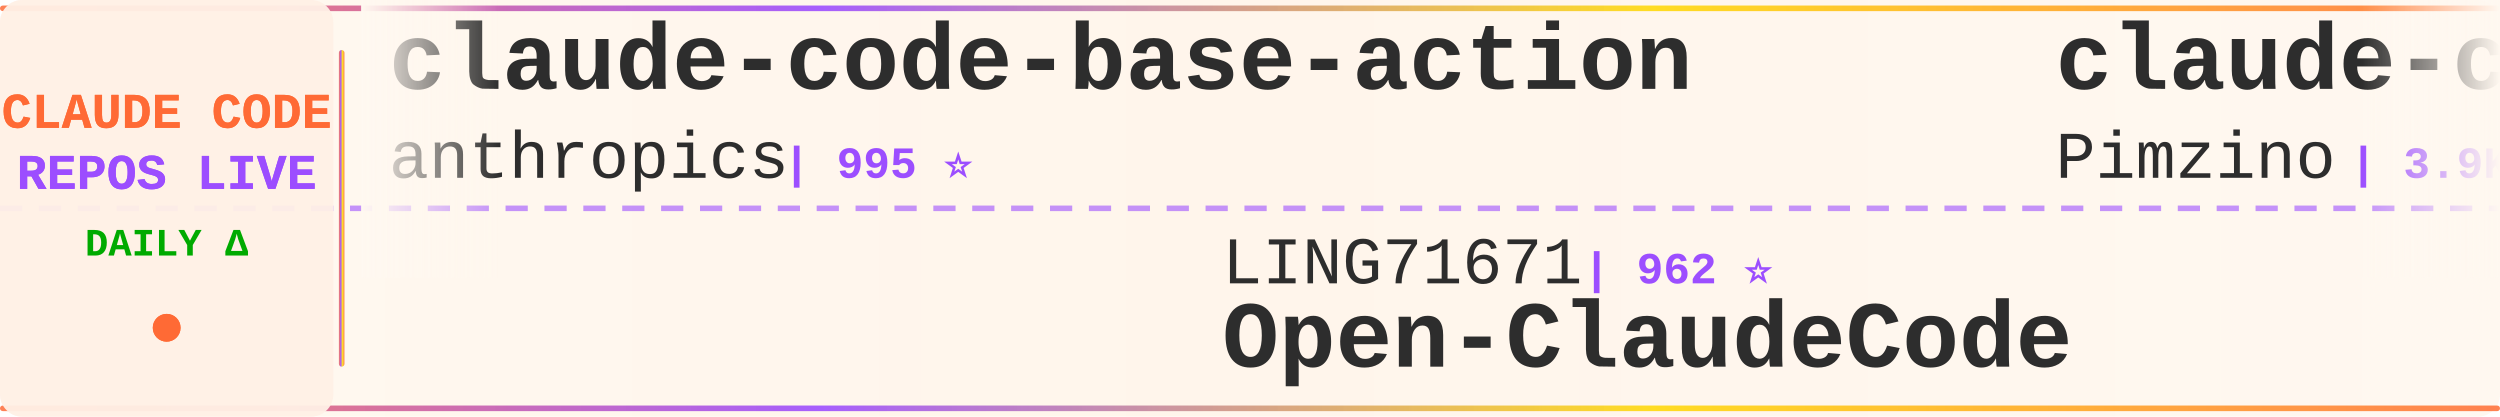
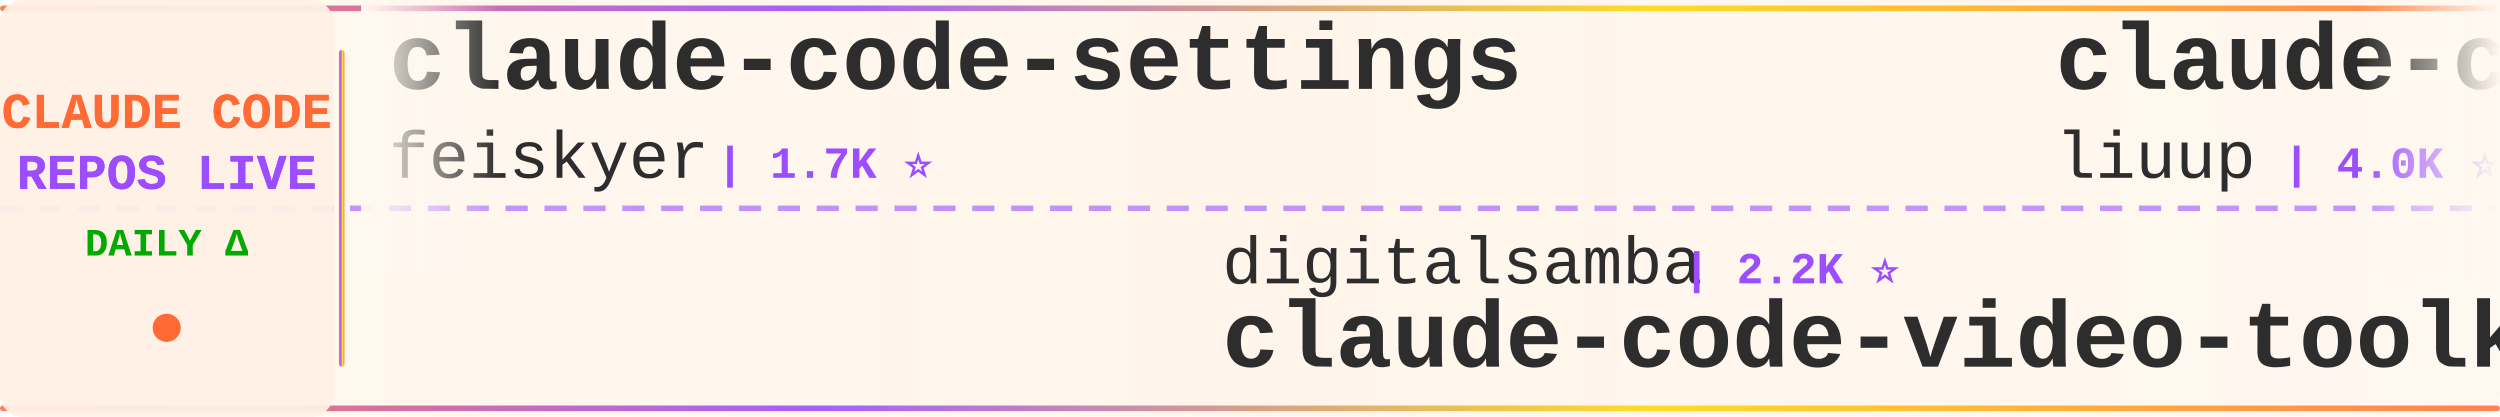
<svg xmlns="http://www.w3.org/2000/svg" width="900" height="150">
  <defs>
    <linearGradient id="tickerBg" x1="0%" y1="0%" x2="100%" y2="0%">
      <stop offset="0%" style="stop-color:#fff8f0;stop-opacity:0.98" />
      <stop offset="50%" style="stop-color:#fff5eb;stop-opacity:1" />
      <stop offset="100%" style="stop-color:#fff8f0;stop-opacity:0.98" />
    </linearGradient>
    <linearGradient id="borderGrad" x1="0%" y1="0%" x2="100%" y2="0%">
      <stop offset="0%" style="stop-color:#FF6B35;stop-opacity:0.85">
        <animate attributeName="stop-opacity" values="0.85;1;0.85" dur="2s" repeatCount="indefinite" />
      </stop>
      <stop offset="33%" style="stop-color:#9C4EFF;stop-opacity:0.9">
        <animate attributeName="stop-opacity" values="0.9;1;0.9" dur="2.2s" repeatCount="indefinite" />
      </stop>
      <stop offset="66%" style="stop-color:#FFD700;stop-opacity:0.85">
        <animate attributeName="stop-opacity" values="0.85;1;0.85" dur="1.8s" repeatCount="indefinite" />
      </stop>
      <stop offset="100%" style="stop-color:#FF6B35;stop-opacity:0.85">
        <animate attributeName="stop-opacity" values="0.85;1;0.85" dur="2s" repeatCount="indefinite" />
      </stop>
    </linearGradient>
    <filter id="textGlow">
      <feGaussianBlur stdDeviation="0.15" result="coloredBlur" />
      <feMerge>
        <feMergeNode in="coloredBlur" />
        <feMergeNode in="SourceGraphic" />
      </feMerge>
    </filter>
    <filter id="metricGlow">
      <feGaussianBlur stdDeviation="0.2" result="coloredBlur" />
      <feMerge>
        <feMergeNode in="coloredBlur" />
        <feMergeNode in="SourceGraphic" />
      </feMerge>
    </filter>
    <linearGradient id="leftFade" x1="0%" y1="0%" x2="100%" y2="0%">
      <stop offset="0%" style="stop-color:#fff8f0;stop-opacity:1" />
      <stop offset="100%" style="stop-color:#fff8f0;stop-opacity:0" />
    </linearGradient>
    <linearGradient id="rightFade" x1="0%" y1="0%" x2="100%" y2="0%">
      <stop offset="0%" style="stop-color:#fff8f0;stop-opacity:0" />
      <stop offset="100%" style="stop-color:#fff8f0;stop-opacity:1" />
    </linearGradient>
  </defs>
  <rect width="900" height="150" fill="url(#tickerBg)" rx="8" />
  <rect x="0" y="2" width="900" height="2" fill="url(#borderGrad)" rx="1" />
  <rect x="0" y="146" width="900" height="2" fill="url(#borderGrad)" rx="1" />
  <line x1="0" y1="75" x2="900" y2="75" stroke="#9C4EFF" stroke-width="2" stroke-dasharray="8 6" opacity="0.6" />
  <rect x="0" y="0" width="120" height="150" fill="#fff0e6" opacity="0.95" rx="8" />
  <text x="60" y="46" font-family="'Courier New', monospace" font-size="18" font-weight="bold" fill="#FF6B35" text-anchor="middle" filter="url(#textGlow)">
    CLAUDE CODE
  </text>
  <text x="60" y="68" font-family="'Courier New', monospace" font-size="18" font-weight="bold" fill="#9C4EFF" text-anchor="middle" filter="url(#textGlow)">
    REPOS LIVE
  </text>
  <text x="60" y="92" font-family="'Courier New', monospace" font-size="14" font-weight="bold" fill="#00aa00" text-anchor="middle">
    DAILY Δ
  </text>
  <circle cx="60" cy="118" r="5" fill="#FF6B35" filter="url(#metricGlow)">
    <animate attributeName="r" values="4;6;4" dur="1.5s" repeatCount="indefinite" />
    <animate attributeName="opacity" values="0.6;1;0.6" dur="1.5s" repeatCount="indefinite" />
  </circle>
  <rect x="122" y="18" width="2" height="114" fill="url(#borderGrad)" rx="1" />
  <clipPath id="tickerClip">
    <rect x="130" y="0" width="770" height="150" />
  </clipPath>
  <g clip-path="url(#tickerClip)">
    <g id="tickerItems">
      <animateTransform attributeName="transform" attributeType="XML" type="translate" from="0 0" to="-3000 0" dur="54s" repeatCount="indefinite" />
      <g transform="translate(0, 0)">
-         <text x="140" y="32" font-family="'Courier New', monospace" font-size="34" font-weight="bold" fill="#2d2d2d">claude-code-base-action</text>
-         <text x="140" y="64" font-family="'Courier New', monospace" font-size="24" font-weight="normal" fill="#2d2d2d" opacity="1.0">anthropics</text>
-         <text x="282" y="64" font-family="'Courier New', monospace" font-size="16" font-weight="bold" fill="#9C4EFF"> | 995 ⭐</text>
+         <text x="140" y="32" font-family="'Courier New', monospace" font-size="34" font-weight="bold" fill="#2d2d2d">claude-code-settings</text>
+         <text x="140" y="64" font-family="'Courier New', monospace" font-size="24" font-weight="normal" fill="#2d2d2d" opacity="1.0">feiskyer</text>
+         <text x="258" y="64" font-family="'Courier New', monospace" font-size="16" font-weight="bold" fill="#9C4EFF"> | 1.7K ⭐</text>
      </g>
      <g transform="translate(300, 0)">
-         <text x="140" y="102" font-family="'Courier New', monospace" font-size="24" font-weight="normal" fill="#2d2d2d" opacity="1.0">LING71671</text>
-         <text x="270" y="102" font-family="'Courier New', monospace" font-size="16" font-weight="bold" fill="#9C4EFF"> | 962 ⭐</text>
-         <text x="140" y="132" font-family="'Courier New', monospace" font-size="34" font-weight="bold" fill="#2d2d2d">Open-ClaudeCode</text>
+         <text x="140" y="102" font-family="'Courier New', monospace" font-size="24" font-weight="normal" fill="#2d2d2d" opacity="1.0">digitalsamba</text>
+         <text x="306" y="102" font-family="'Courier New', monospace" font-size="16" font-weight="bold" fill="#9C4EFF"> | 2.2K ⭐</text>
+         <text x="140" y="132" font-family="'Courier New', monospace" font-size="34" font-weight="bold" fill="#2d2d2d">claude-code-video-toolki...</text>
      </g>
      <g transform="translate(600, 0)">
-         <text x="140" y="32" font-family="'Courier New', monospace" font-size="34" font-weight="bold" fill="#2d2d2d">claude-code-spec-workflo...</text>
-         <text x="140" y="64" font-family="'Courier New', monospace" font-size="24" font-weight="normal" fill="#2d2d2d" opacity="1.0">Pimzino</text>
-         <text x="246" y="64" font-family="'Courier New', monospace" font-size="16" font-weight="bold" fill="#9C4EFF"> | 3.9K ⭐</text>
+         <text x="140" y="32" font-family="'Courier New', monospace" font-size="34" font-weight="bold" fill="#2d2d2d">claude-code-analysis</text>
+         <text x="140" y="64" font-family="'Courier New', monospace" font-size="24" font-weight="normal" fill="#2d2d2d" opacity="1.0">liuup</text>
+         <text x="222" y="64" font-family="'Courier New', monospace" font-size="16" font-weight="bold" fill="#9C4EFF"> | 4.0K ⭐ +1</text>
      </g>
      <g transform="translate(900, 0)">
-         <text x="140" y="102" font-family="'Courier New', monospace" font-size="24" font-weight="normal" fill="#2d2d2d" opacity="1.0">repowise-dev</text>
-         <text x="306" y="102" font-family="'Courier New', monospace" font-size="16" font-weight="bold" fill="#9C4EFF"> | 1.2K ⭐</text>
-         <text x="140" y="132" font-family="'Courier New', monospace" font-size="34" font-weight="bold" fill="#2d2d2d">claude-code-prompts</text>
+         <text x="140" y="102" font-family="'Courier New', monospace" font-size="24" font-weight="normal" fill="#2d2d2d" opacity="1.0">alejandrobalderas</text>
+         <text x="366" y="102" font-family="'Courier New', monospace" font-size="16" font-weight="bold" fill="#9C4EFF"> | 3.0K ⭐</text>
+         <text x="140" y="132" font-family="'Courier New', monospace" font-size="34" font-weight="bold" fill="#2d2d2d">claude-code-from-source</text>
      </g>
      <g transform="translate(1200, 0)">
-         <text x="140" y="32" font-family="'Courier New', monospace" font-size="34" font-weight="bold" fill="#2d2d2d">claude-code-rev</text>
-         <text x="140" y="64" font-family="'Courier New', monospace" font-size="24" font-weight="normal" fill="#2d2d2d" opacity="1.0">oboard</text>
-         <text x="234" y="64" font-family="'Courier New', monospace" font-size="16" font-weight="bold" fill="#9C4EFF"> | 3.3K ⭐</text>
+         <text x="140" y="32" font-family="'Courier New', monospace" font-size="34" font-weight="bold" fill="#2d2d2d">claude-code-source-build</text>
+         <text x="140" y="64" font-family="'Courier New', monospace" font-size="24" font-weight="normal" fill="#2d2d2d" opacity="1.0">andrew-kramer-inno</text>
+         <text x="378" y="64" font-family="'Courier New', monospace" font-size="16" font-weight="bold" fill="#9C4EFF"> | 595 ⭐</text>
      </g>
      <g transform="translate(1500, 0)">
-         <text x="140" y="102" font-family="'Courier New', monospace" font-size="24" font-weight="normal" fill="#2d2d2d" opacity="1.0">liuup</text>
-         <text x="222" y="102" font-family="'Courier New', monospace" font-size="16" font-weight="bold" fill="#9C4EFF"> | 4.0K ⭐</text>
-         <text x="140" y="132" font-family="'Courier New', monospace" font-size="34" font-weight="bold" fill="#2d2d2d">claude-code-analysis</text>
+         <text x="140" y="102" font-family="'Courier New', monospace" font-size="24" font-weight="normal" fill="#2d2d2d" opacity="1.0">WorldFlowAI</text>
+         <text x="294" y="102" font-family="'Courier New', monospace" font-size="16" font-weight="bold" fill="#9C4EFF"> | 4.0K ⭐ +11</text>
+         <text x="140" y="132" font-family="'Courier New', monospace" font-size="34" font-weight="bold" fill="#2d2d2d">everything-claude-code</text>
      </g>
      <g transform="translate(1800, 0)">
-         <text x="140" y="32" font-family="'Courier New', monospace" font-size="34" font-weight="bold" fill="#2d2d2d">Claude-Code</text>
-         <text x="140" y="64" font-family="'Courier New', monospace" font-size="24" font-weight="normal" fill="#2d2d2d" opacity="1.0">KPR111</text>
-         <text x="234" y="64" font-family="'Courier New', monospace" font-size="16" font-weight="bold" fill="#9C4EFF"> | 18 ⭐</text>
+         <text x="140" y="32" font-family="'Courier New', monospace" font-size="34" font-weight="bold" fill="#2d2d2d">andrej-karpathy-skills</text>
+         <text x="140" y="64" font-family="'Courier New', monospace" font-size="24" font-weight="normal" fill="#2d2d2d" opacity="1.0">multica-ai</text>
+         <text x="282" y="64" font-family="'Courier New', monospace" font-size="16" font-weight="bold" fill="#9C4EFF"> | 216.7K ⭐ +22</text>
      </g>
      <g transform="translate(2100, 0)">
-         <text x="140" y="102" font-family="'Courier New', monospace" font-size="24" font-weight="normal" fill="#2d2d2d" opacity="1.0">centminmod</text>
-         <text x="282" y="102" font-family="'Courier New', monospace" font-size="16" font-weight="bold" fill="#9C4EFF"> | 2.7K ⭐</text>
-         <text x="140" y="132" font-family="'Courier New', monospace" font-size="34" font-weight="bold" fill="#2d2d2d">my-claude-code-setup</text>
+         <text x="140" y="102" font-family="'Courier New', monospace" font-size="24" font-weight="normal" fill="#2d2d2d" opacity="1.0">darcyegb</text>
+         <text x="258" y="102" font-family="'Courier New', monospace" font-size="16" font-weight="bold" fill="#9C4EFF"> | 771 ⭐</text>
+         <text x="140" y="132" font-family="'Courier New', monospace" font-size="34" font-weight="bold" fill="#2d2d2d">ClaudeCodeAgents</text>
      </g>
      <g transform="translate(2400, 0)">
        <text x="140" y="32" font-family="'Courier New', monospace" font-size="34" font-weight="bold" fill="#2d2d2d">claude-code-system-promp...</text>
        <text x="140" y="64" font-family="'Courier New', monospace" font-size="24" font-weight="normal" fill="#2d2d2d" opacity="1.0">Piebald-AI</text>
-         <text x="282" y="64" font-family="'Courier New', monospace" font-size="16" font-weight="bold" fill="#9C4EFF"> | 12.8K ⭐</text>
+         <text x="282" y="64" font-family="'Courier New', monospace" font-size="16" font-weight="bold" fill="#9C4EFF"> | 12.8K ⭐ +2</text>
      </g>
      <g transform="translate(2700, 0)">
-         <text x="140" y="102" font-family="'Courier New', monospace" font-size="24" font-weight="normal" fill="#2d2d2d" opacity="1.0">luyao618</text>
-         <text x="258" y="102" font-family="'Courier New', monospace" font-size="16" font-weight="bold" fill="#9C4EFF"> | 1.7K ⭐</text>
-         <text x="140" y="132" font-family="'Courier New', monospace" font-size="34" font-weight="bold" fill="#2d2d2d">Claude-Code-Source-Study</text>
+         <text x="140" y="102" font-family="'Courier New', monospace" font-size="24" font-weight="normal" fill="#2d2d2d" opacity="1.0">krusemediallc</text>
+         <text x="318" y="102" font-family="'Courier New', monospace" font-size="16" font-weight="bold" fill="#9C4EFF"> | 1.6K ⭐</text>
+         <text x="140" y="132" font-family="'Courier New', monospace" font-size="34" font-weight="bold" fill="#2d2d2d">arcads-claude-code</text>
      </g>
      <g transform="translate(3000, 0)">
-         <text x="140" y="32" font-family="'Courier New', monospace" font-size="34" font-weight="bold" fill="#2d2d2d">claude-code-base-action</text>
-         <text x="140" y="64" font-family="'Courier New', monospace" font-size="24" font-weight="normal" fill="#2d2d2d" opacity="1.0">anthropics</text>
-         <text x="282" y="64" font-family="'Courier New', monospace" font-size="16" font-weight="bold" fill="#9C4EFF"> | 995 ⭐</text>
+         <text x="140" y="32" font-family="'Courier New', monospace" font-size="34" font-weight="bold" fill="#2d2d2d">claude-code-settings</text>
+         <text x="140" y="64" font-family="'Courier New', monospace" font-size="24" font-weight="normal" fill="#2d2d2d" opacity="1.0">feiskyer</text>
+         <text x="258" y="64" font-family="'Courier New', monospace" font-size="16" font-weight="bold" fill="#9C4EFF"> | 1.7K ⭐</text>
      </g>
      <g transform="translate(3300, 0)">
-         <text x="140" y="102" font-family="'Courier New', monospace" font-size="24" font-weight="normal" fill="#2d2d2d" opacity="1.0">LING71671</text>
-         <text x="270" y="102" font-family="'Courier New', monospace" font-size="16" font-weight="bold" fill="#9C4EFF"> | 962 ⭐</text>
-         <text x="140" y="132" font-family="'Courier New', monospace" font-size="34" font-weight="bold" fill="#2d2d2d">Open-ClaudeCode</text>
+         <text x="140" y="102" font-family="'Courier New', monospace" font-size="24" font-weight="normal" fill="#2d2d2d" opacity="1.0">digitalsamba</text>
+         <text x="306" y="102" font-family="'Courier New', monospace" font-size="16" font-weight="bold" fill="#9C4EFF"> | 2.2K ⭐</text>
+         <text x="140" y="132" font-family="'Courier New', monospace" font-size="34" font-weight="bold" fill="#2d2d2d">claude-code-video-toolki...</text>
      </g>
      <g transform="translate(3600, 0)">
-         <text x="140" y="32" font-family="'Courier New', monospace" font-size="34" font-weight="bold" fill="#2d2d2d">claude-code-spec-workflo...</text>
-         <text x="140" y="64" font-family="'Courier New', monospace" font-size="24" font-weight="normal" fill="#2d2d2d" opacity="1.0">Pimzino</text>
-         <text x="246" y="64" font-family="'Courier New', monospace" font-size="16" font-weight="bold" fill="#9C4EFF"> | 3.9K ⭐</text>
+         <text x="140" y="32" font-family="'Courier New', monospace" font-size="34" font-weight="bold" fill="#2d2d2d">claude-code-analysis</text>
+         <text x="140" y="64" font-family="'Courier New', monospace" font-size="24" font-weight="normal" fill="#2d2d2d" opacity="1.0">liuup</text>
+         <text x="222" y="64" font-family="'Courier New', monospace" font-size="16" font-weight="bold" fill="#9C4EFF"> | 4.0K ⭐ +1</text>
      </g>
      <g transform="translate(3900, 0)">
-         <text x="140" y="102" font-family="'Courier New', monospace" font-size="24" font-weight="normal" fill="#2d2d2d" opacity="1.0">repowise-dev</text>
-         <text x="306" y="102" font-family="'Courier New', monospace" font-size="16" font-weight="bold" fill="#9C4EFF"> | 1.2K ⭐</text>
-         <text x="140" y="132" font-family="'Courier New', monospace" font-size="34" font-weight="bold" fill="#2d2d2d">claude-code-prompts</text>
+         <text x="140" y="102" font-family="'Courier New', monospace" font-size="24" font-weight="normal" fill="#2d2d2d" opacity="1.0">alejandrobalderas</text>
+         <text x="366" y="102" font-family="'Courier New', monospace" font-size="16" font-weight="bold" fill="#9C4EFF"> | 3.0K ⭐</text>
+         <text x="140" y="132" font-family="'Courier New', monospace" font-size="34" font-weight="bold" fill="#2d2d2d">claude-code-from-source</text>
      </g>
    </g>
  </g>
  <rect x="130" y="0" width="50" height="100" fill="url(#leftFade)" />
  <rect x="850" y="0" width="50" height="100" fill="url(#rightFade)" />
</svg>
